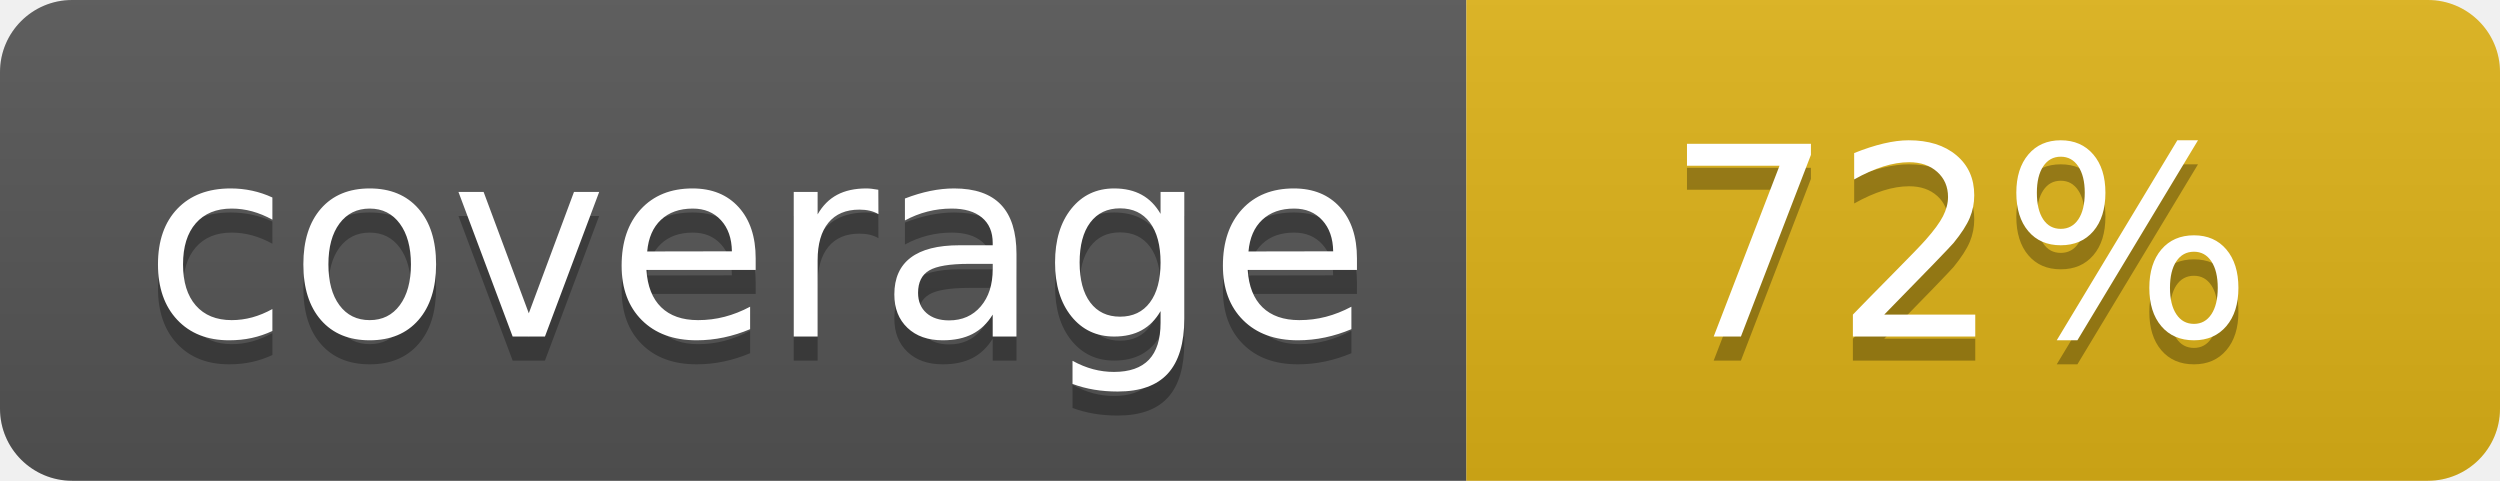
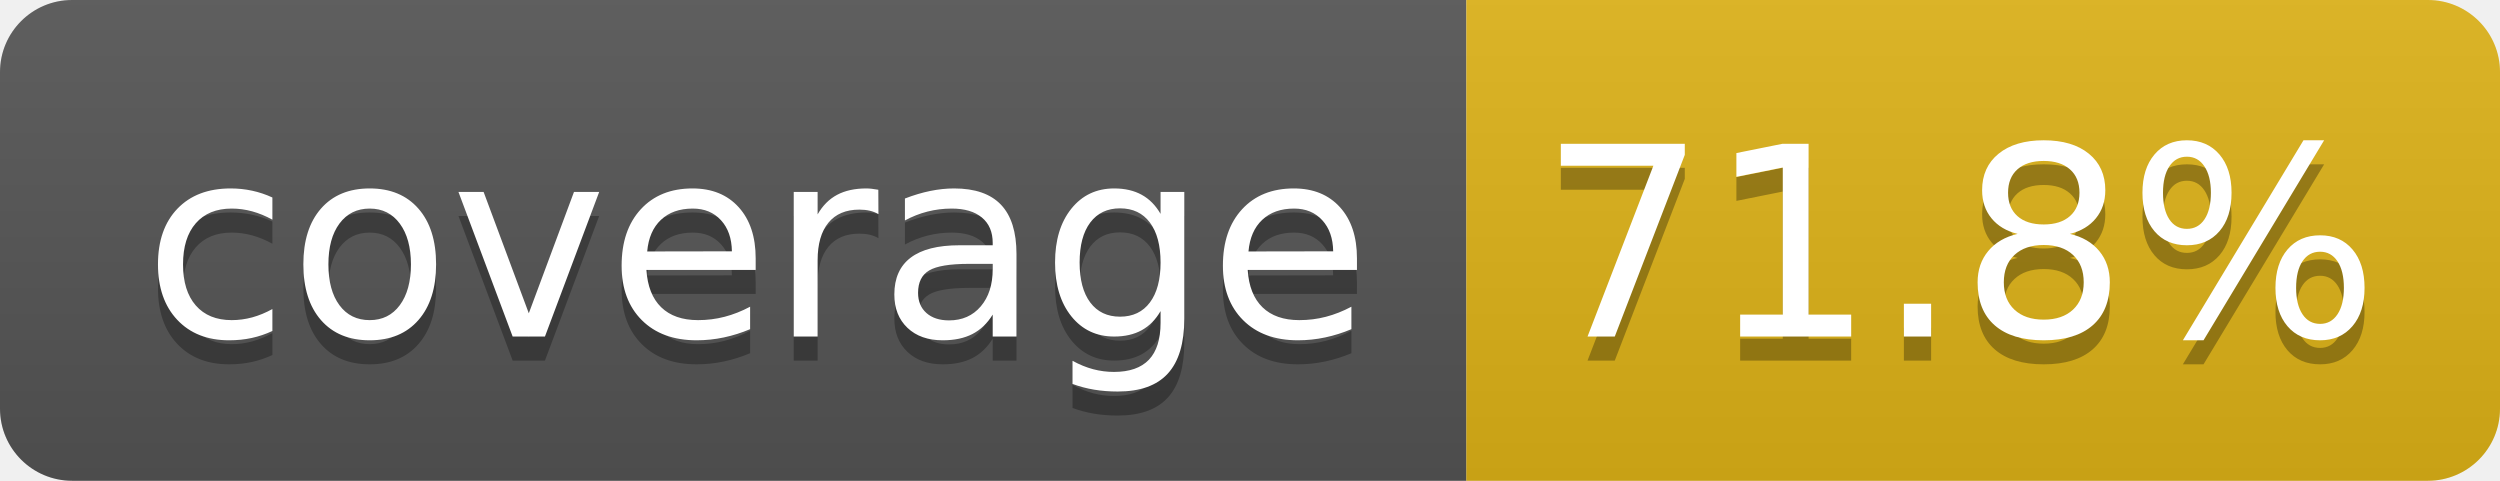
- <svg xmlns="http://www.w3.org/2000/svg" width="104" height="20" role="img" aria-label="coverage: 72%">
+ <svg xmlns="http://www.w3.org/2000/svg" width="104" height="20" role="img" aria-label="coverage: 71.8%">
  <linearGradient id="s" x2="0" y2="100%">
    <stop offset="0" stop-color="#bbb" stop-opacity=".1" />
    <stop offset="1" stop-opacity=".1" />
  </linearGradient>
  <clipPath id="r">
    <rect width="104" height="20" rx="3" fill="#fff" />
  </clipPath>
  <g clip-path="url(#r)">
    <rect width="61" height="20" fill="#555" />
    <rect x="61" width="43" height="20" fill="#dfb317" />
    <rect width="104" height="20" fill="url(#s)" />
  </g>
  <g fill="#fff" text-anchor="middle" font-family="Verdana,Geneva,DejaVu Sans,sans-serif" text-rendering="geometricPrecision" font-size="110">
    <text aria-hidden="true" x="315" y="150" fill="#010101" fill-opacity=".3" transform="scale(.1)" textLength="510">coverage</text>
    <text x="315" y="140" transform="scale(.1)" fill="#fff" textLength="510">coverage</text>
-     <text aria-hidden="true" x="815" y="150" fill="#010101" fill-opacity=".3" transform="scale(.1)" textLength="250">72%</text>
-     <text x="815" y="140" transform="scale(.1)" fill="#fff" textLength="250">72%</text>
+     <text aria-hidden="true" x="815" y="150" fill="#010101" fill-opacity=".3" transform="scale(.1)" textLength="330">71.8%</text>
+     <text x="815" y="140" transform="scale(.1)" fill="#fff" textLength="330">71.8%</text>
  </g>
</svg>
